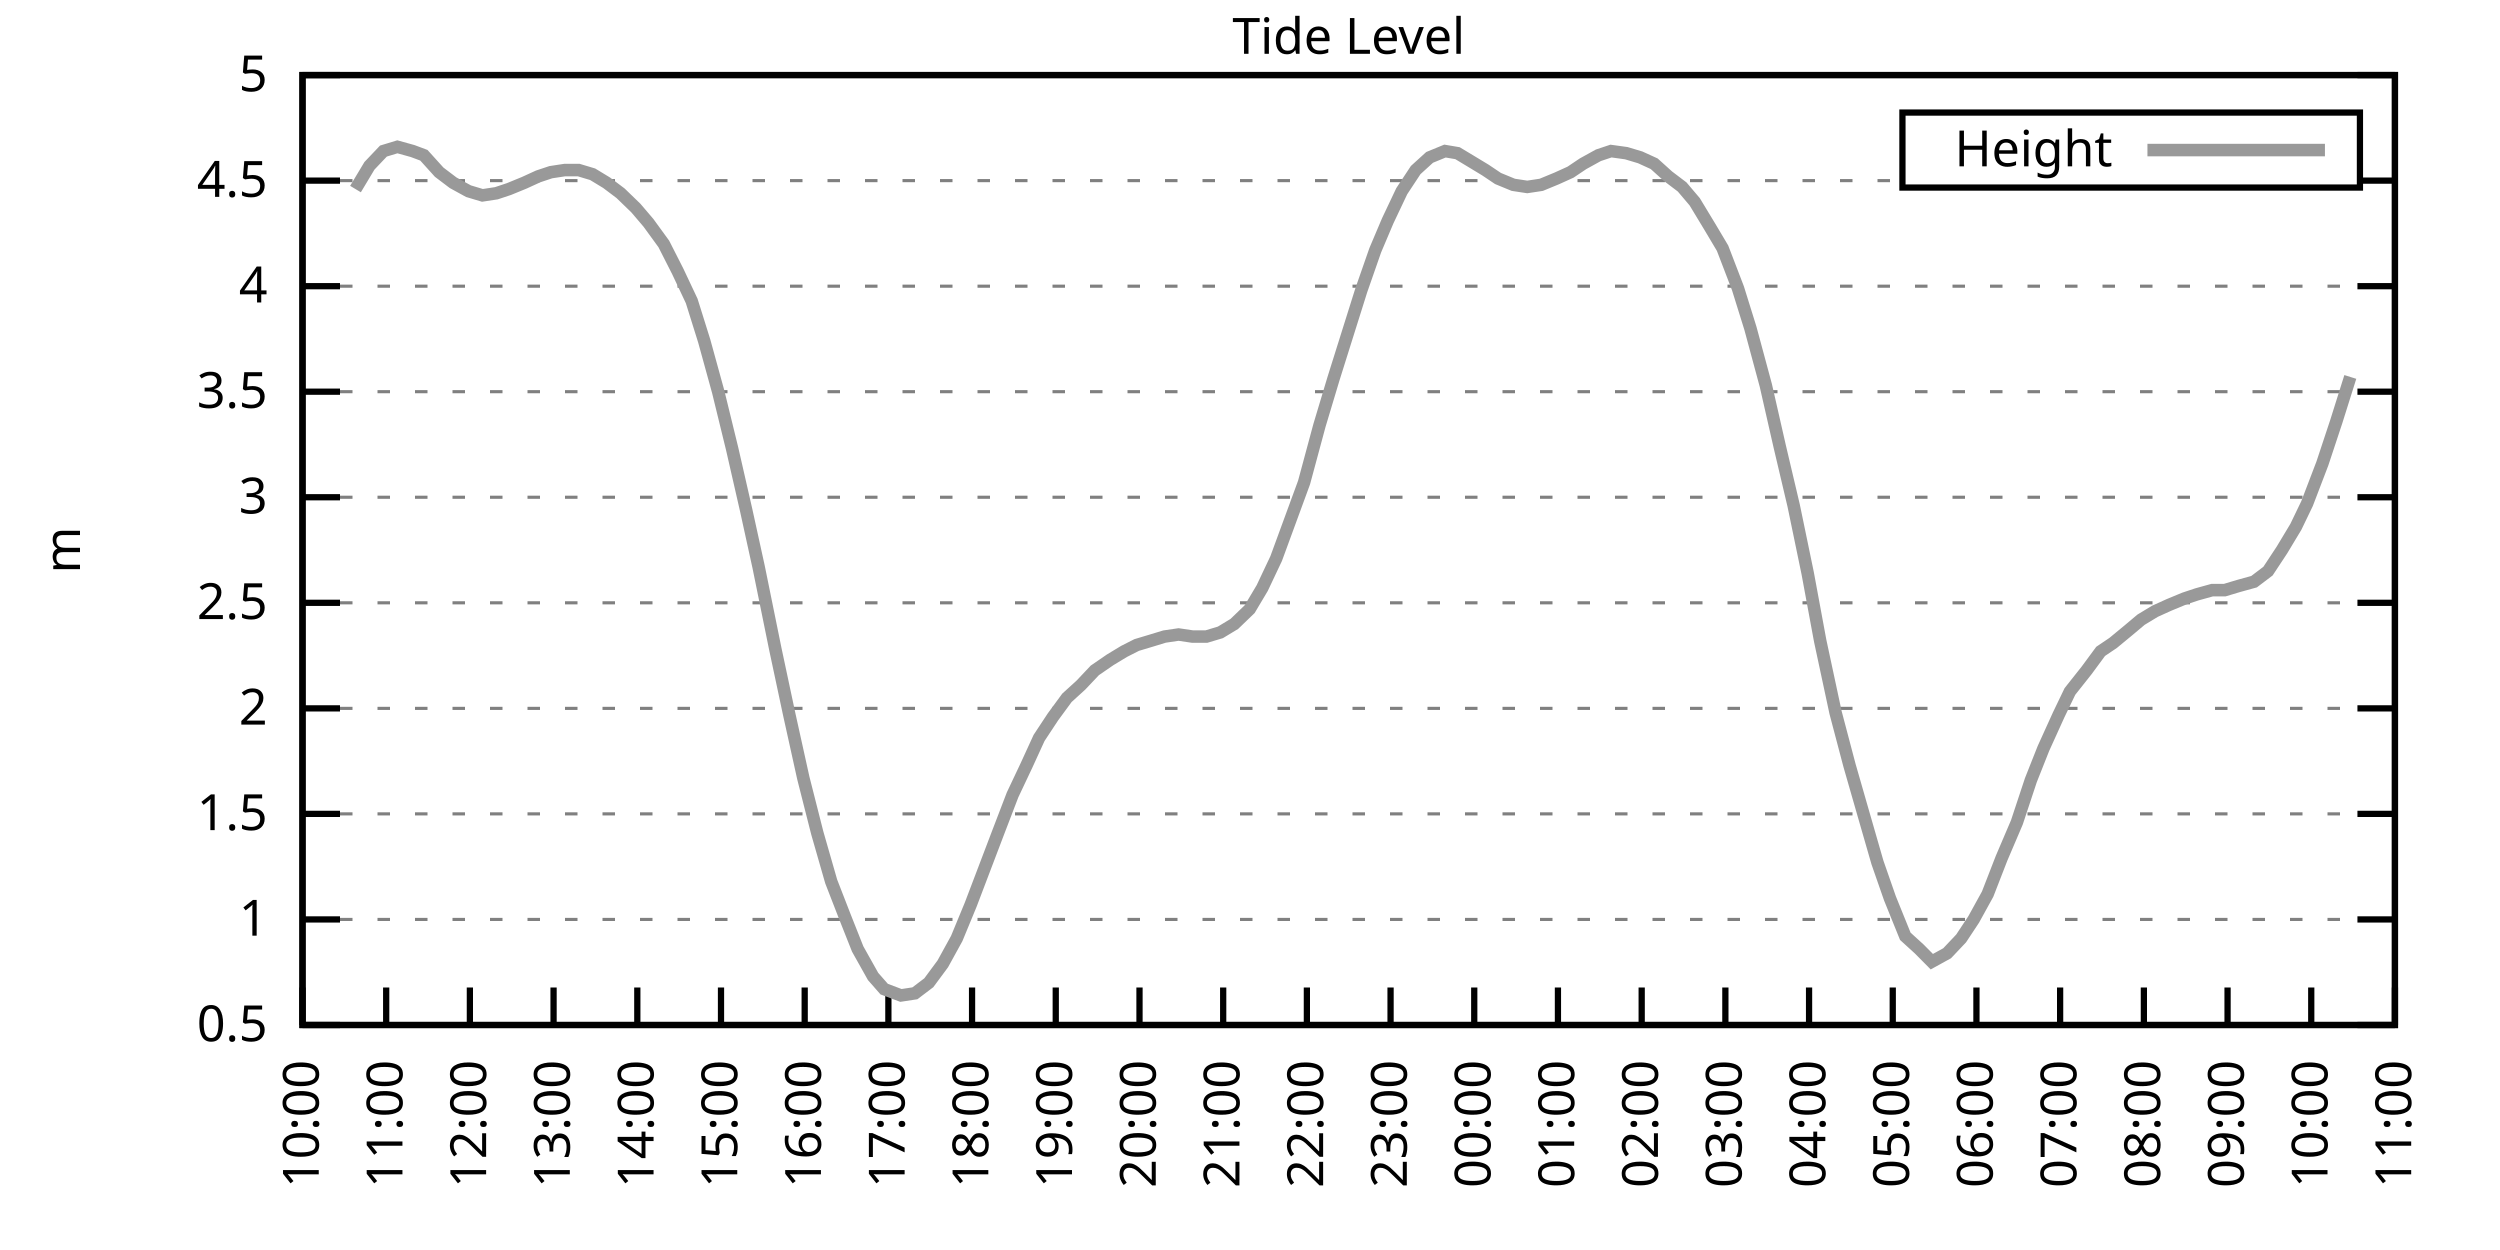
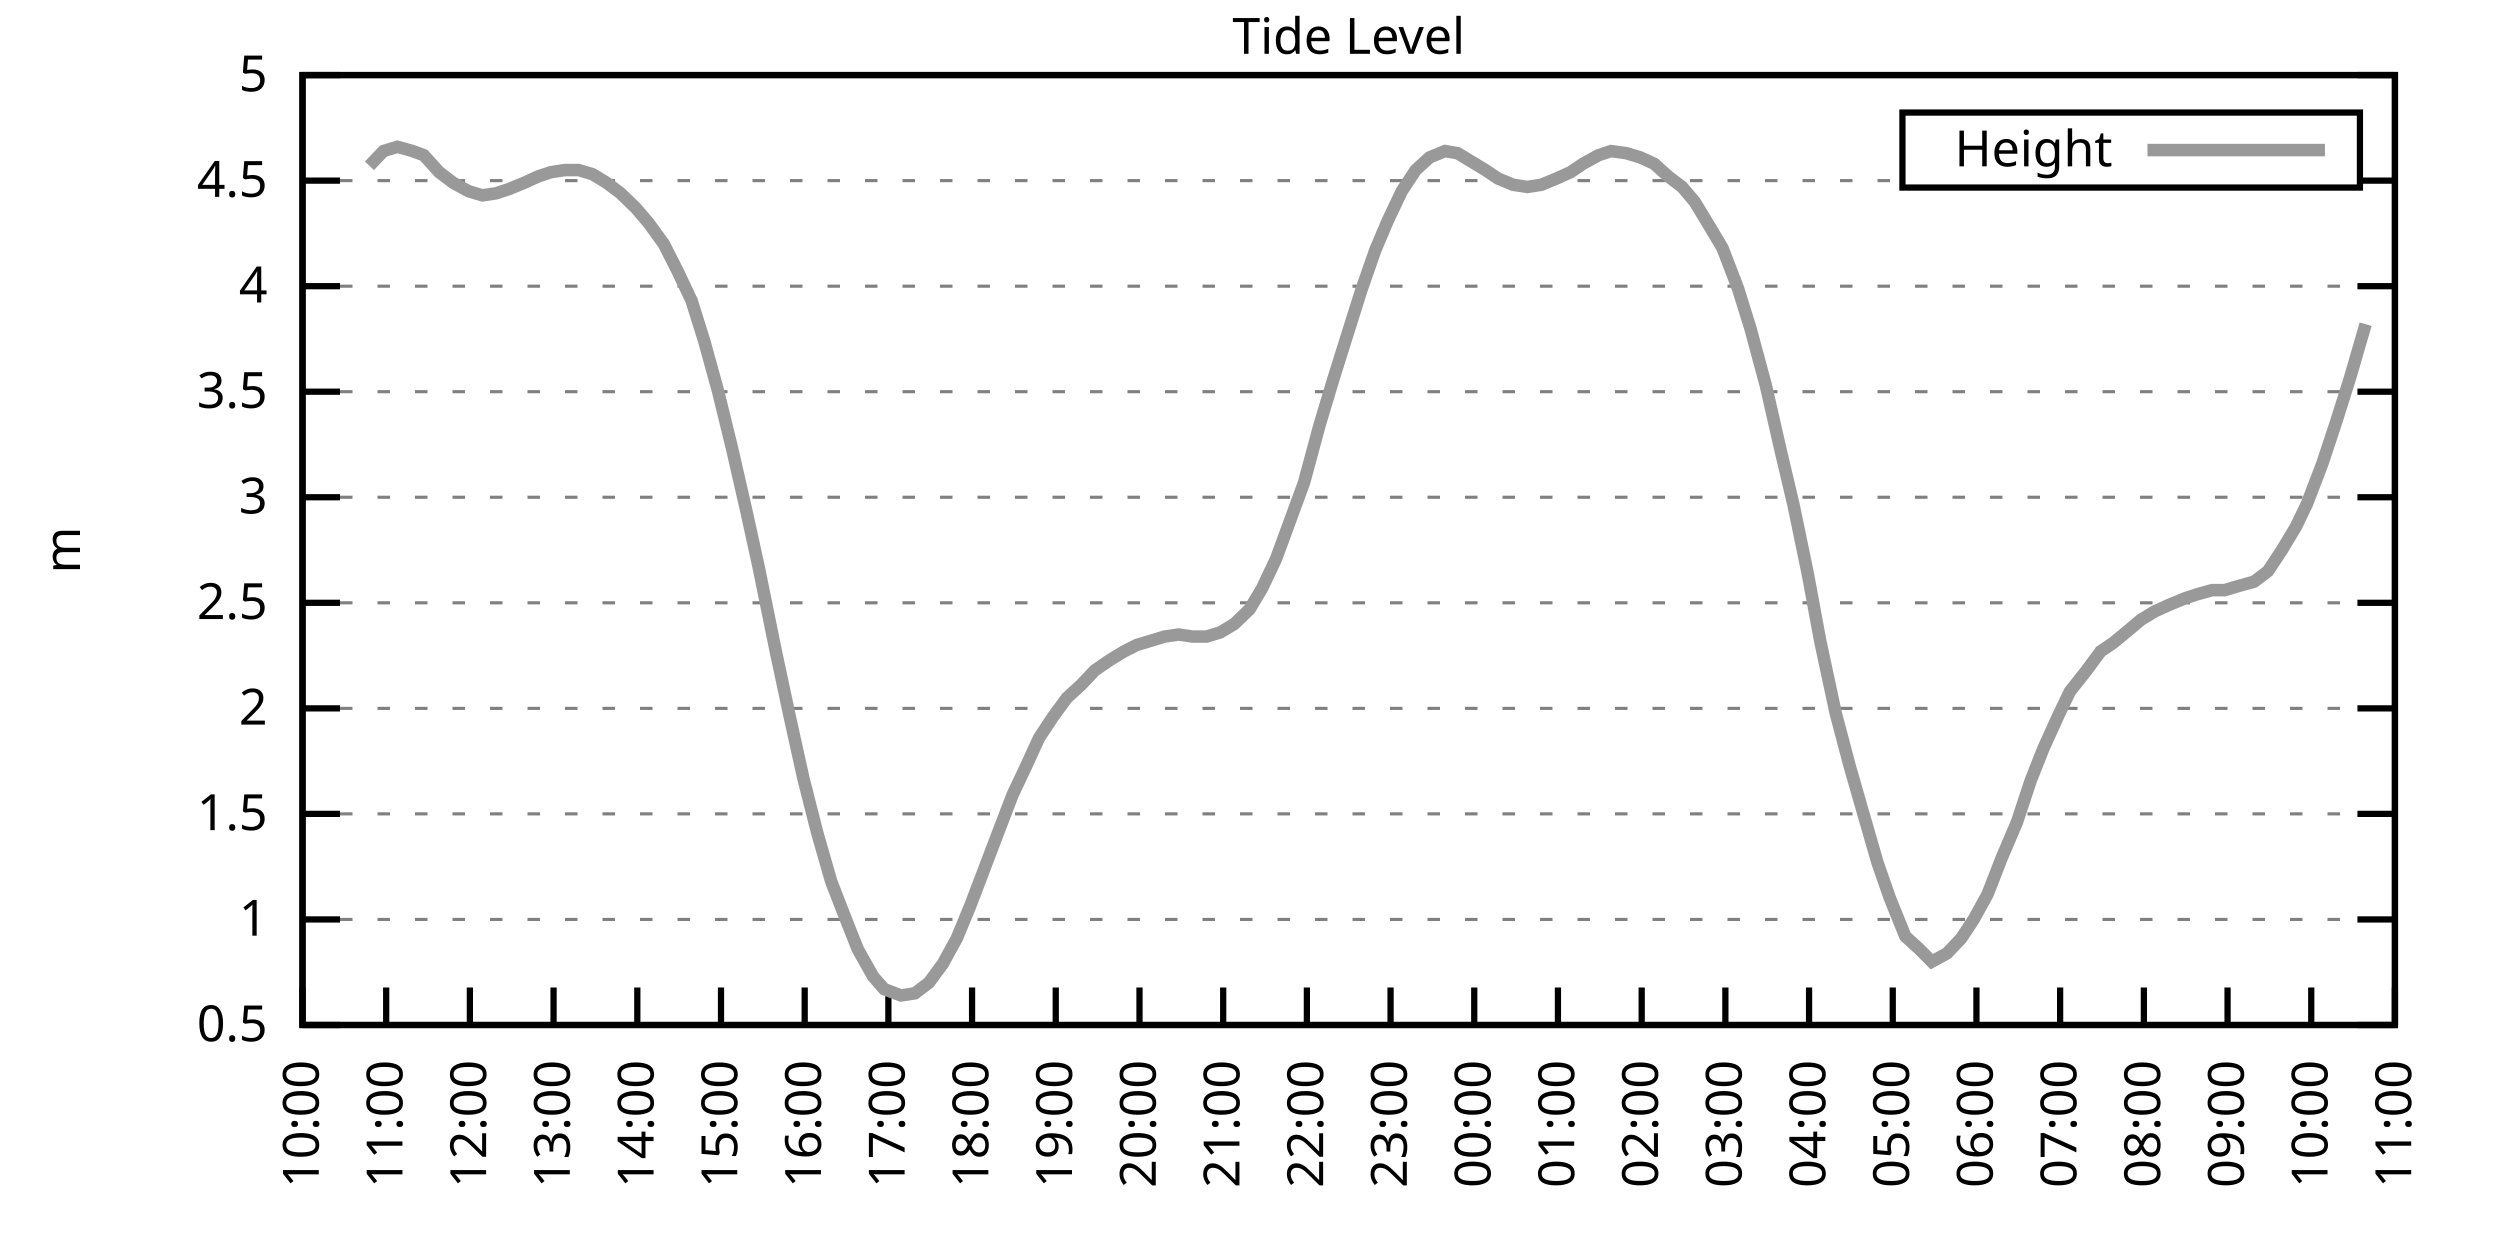
<svg xmlns="http://www.w3.org/2000/svg" xmlns:xlink="http://www.w3.org/1999/xlink" width="400" height="200" viewBox="0 0 400 200">
  <g id="gnuplot_canvas">
    <rect x="0" y="0" width="400" height="200" fill="none" />
    <defs>
      <circle id="gpDot" r="0.5" stroke-width="0.5" stroke="currentColor" />
      <path id="gpPt0" stroke-width="0.333" stroke="currentColor" d="M-1,0 h2 M0,-1 v2" />
      <path id="gpPt1" stroke-width="0.333" stroke="currentColor" d="M-1,-1 L1,1 M1,-1 L-1,1" />
      <path id="gpPt2" stroke-width="0.333" stroke="currentColor" d="M-1,0 L1,0 M0,-1 L0,1 M-1,-1 L1,1 M-1,1 L1,-1" />
      <rect id="gpPt3" stroke-width="0.333" stroke="currentColor" x="-1" y="-1" width="2" height="2" />
      <rect id="gpPt4" stroke-width="0.333" stroke="currentColor" fill="currentColor" x="-1" y="-1" width="2" height="2" />
      <circle id="gpPt5" stroke-width="0.333" stroke="currentColor" cx="0" cy="0" r="1" />
      <use xlink:href="#gpPt5" id="gpPt6" fill="currentColor" stroke="none" />
      <path id="gpPt7" stroke-width="0.333" stroke="currentColor" d="M0,-1.33 L-1.33,0.67 L1.33,0.67 z" />
      <use xlink:href="#gpPt7" id="gpPt8" fill="currentColor" stroke="none" />
      <use xlink:href="#gpPt7" id="gpPt9" stroke="currentColor" transform="rotate(180)" />
      <use xlink:href="#gpPt9" id="gpPt10" fill="currentColor" stroke="none" />
      <use xlink:href="#gpPt3" id="gpPt11" stroke="currentColor" transform="rotate(45)" />
      <use xlink:href="#gpPt11" id="gpPt12" fill="currentColor" stroke="none" />
      <path id="gpPt13" stroke-width="0.333" stroke="currentColor" d="M0,1.330 L1.265,0.411 L0.782,-1.067 L-0.782,-1.076 L-1.265,0.411 z" />
      <use xlink:href="#gpPt13" id="gpPt14" fill="currentColor" stroke="none" />
      <filter id="textbox" filterUnits="objectBoundingBox" x="0" y="0" height="1" width="1">
        <feFlood flood-color="white" flood-opacity="1" result="bgnd" />
        <feComposite in="SourceGraphic" in2="bgnd" operator="atop" />
      </filter>
      <filter id="greybox" filterUnits="objectBoundingBox" x="0" y="0" height="1" width="1">
        <feFlood flood-color="lightgrey" flood-opacity="1" result="grey" />
        <feComposite in="SourceGraphic" in2="grey" operator="atop" />
      </filter>
    </defs>
    <g fill="none" color="white" stroke="currentColor" stroke-width="1.00" stroke-linecap="butt" stroke-linejoin="miter">
</g>
    <g fill="none" color="black" stroke="currentColor" stroke-width="1.00" stroke-linecap="butt" stroke-linejoin="miter">
      <g stroke="none" shape-rendering="crispEdges">
        <polygon fill="rgb(255, 255, 255)" points="48.40,164.00 383.18,164.00 383.18,12.02 48.40,12.02 " />
      </g>
    </g>
    <g fill="none" color="black" stroke="currentColor" stroke-width="1.00" stroke-linecap="butt" stroke-linejoin="miter">
</g>
    <g fill="none" color="black" stroke="black" stroke-width="0.50" stroke-linecap="butt" stroke-linejoin="miter">
</g>
    <g fill="none" color="gray" stroke="currentColor" stroke-width="0.50" stroke-linecap="butt" stroke-linejoin="miter">
      <path stroke="gray" stroke-dasharray="2,4" class="gridline" d="M48.40,164.00 L383.19,164.00  " />
    </g>
    <g fill="none" color="gray" stroke="gray" stroke-width="1.00" stroke-linecap="butt" stroke-linejoin="miter">
</g>
    <g fill="none" color="black" stroke="currentColor" stroke-width="1.00" stroke-linecap="butt" stroke-linejoin="miter">
      <path stroke="black" d="M48.40,164.00 L54.40,164.00 M383.19,164.00 L377.19,164.00  " />
      <g transform="translate(42.80,166.60)" stroke="none" fill="black" font-family="Sans" font-size="8.00" text-anchor="end">
        <text>
          <tspan font-family="Sans"> 0.5</tspan>
        </text>
      </g>
    </g>
    <g fill="none" color="black" stroke="currentColor" stroke-width="1.00" stroke-linecap="butt" stroke-linejoin="miter">
</g>
    <g fill="none" color="black" stroke="black" stroke-width="0.50" stroke-linecap="butt" stroke-linejoin="miter">
</g>
    <g fill="none" color="gray" stroke="currentColor" stroke-width="0.50" stroke-linecap="butt" stroke-linejoin="miter">
      <path stroke="gray" stroke-dasharray="2,4" class="gridline" d="M48.40,147.11 L383.19,147.11  " />
    </g>
    <g fill="none" color="gray" stroke="gray" stroke-width="1.00" stroke-linecap="butt" stroke-linejoin="miter">
</g>
    <g fill="none" color="black" stroke="currentColor" stroke-width="1.00" stroke-linecap="butt" stroke-linejoin="miter">
      <path stroke="black" d="M48.40,147.11 L54.40,147.11 M383.19,147.11 L377.19,147.11  " />
      <g transform="translate(42.80,149.71)" stroke="none" fill="black" font-family="Sans" font-size="8.00" text-anchor="end">
        <text>
          <tspan font-family="Sans"> 1</tspan>
        </text>
      </g>
    </g>
    <g fill="none" color="black" stroke="currentColor" stroke-width="1.00" stroke-linecap="butt" stroke-linejoin="miter">
</g>
    <g fill="none" color="black" stroke="black" stroke-width="0.50" stroke-linecap="butt" stroke-linejoin="miter">
</g>
    <g fill="none" color="gray" stroke="currentColor" stroke-width="0.50" stroke-linecap="butt" stroke-linejoin="miter">
      <path stroke="gray" stroke-dasharray="2,4" class="gridline" d="M48.40,130.22 L383.19,130.22  " />
    </g>
    <g fill="none" color="gray" stroke="gray" stroke-width="1.00" stroke-linecap="butt" stroke-linejoin="miter">
</g>
    <g fill="none" color="black" stroke="currentColor" stroke-width="1.00" stroke-linecap="butt" stroke-linejoin="miter">
      <path stroke="black" d="M48.40,130.22 L54.40,130.22 M383.19,130.22 L377.19,130.22  " />
      <g transform="translate(42.80,132.82)" stroke="none" fill="black" font-family="Sans" font-size="8.00" text-anchor="end">
        <text>
          <tspan font-family="Sans"> 1.5</tspan>
        </text>
      </g>
    </g>
    <g fill="none" color="black" stroke="currentColor" stroke-width="1.00" stroke-linecap="butt" stroke-linejoin="miter">
</g>
    <g fill="none" color="black" stroke="black" stroke-width="0.50" stroke-linecap="butt" stroke-linejoin="miter">
</g>
    <g fill="none" color="gray" stroke="currentColor" stroke-width="0.50" stroke-linecap="butt" stroke-linejoin="miter">
      <path stroke="gray" stroke-dasharray="2,4" class="gridline" d="M48.40,113.34 L383.19,113.34  " />
    </g>
    <g fill="none" color="gray" stroke="gray" stroke-width="1.00" stroke-linecap="butt" stroke-linejoin="miter">
</g>
    <g fill="none" color="black" stroke="currentColor" stroke-width="1.00" stroke-linecap="butt" stroke-linejoin="miter">
      <path stroke="black" d="M48.40,113.34 L54.40,113.34 M383.19,113.34 L377.19,113.34  " />
      <g transform="translate(42.80,115.94)" stroke="none" fill="black" font-family="Sans" font-size="8.00" text-anchor="end">
        <text>
          <tspan font-family="Sans"> 2</tspan>
        </text>
      </g>
    </g>
    <g fill="none" color="black" stroke="currentColor" stroke-width="1.00" stroke-linecap="butt" stroke-linejoin="miter">
</g>
    <g fill="none" color="black" stroke="black" stroke-width="0.50" stroke-linecap="butt" stroke-linejoin="miter">
</g>
    <g fill="none" color="gray" stroke="currentColor" stroke-width="0.50" stroke-linecap="butt" stroke-linejoin="miter">
      <path stroke="gray" stroke-dasharray="2,4" class="gridline" d="M48.40,96.45 L383.19,96.45  " />
    </g>
    <g fill="none" color="gray" stroke="gray" stroke-width="1.00" stroke-linecap="butt" stroke-linejoin="miter">
</g>
    <g fill="none" color="black" stroke="currentColor" stroke-width="1.00" stroke-linecap="butt" stroke-linejoin="miter">
      <path stroke="black" d="M48.40,96.45 L54.40,96.45 M383.19,96.45 L377.19,96.45  " />
      <g transform="translate(42.80,99.05)" stroke="none" fill="black" font-family="Sans" font-size="8.00" text-anchor="end">
        <text>
          <tspan font-family="Sans"> 2.5</tspan>
        </text>
      </g>
    </g>
    <g fill="none" color="black" stroke="currentColor" stroke-width="1.00" stroke-linecap="butt" stroke-linejoin="miter">
</g>
    <g fill="none" color="black" stroke="black" stroke-width="0.50" stroke-linecap="butt" stroke-linejoin="miter">
</g>
    <g fill="none" color="gray" stroke="currentColor" stroke-width="0.50" stroke-linecap="butt" stroke-linejoin="miter">
      <path stroke="gray" stroke-dasharray="2,4" class="gridline" d="M48.40,79.56 L383.19,79.56  " />
    </g>
    <g fill="none" color="gray" stroke="gray" stroke-width="1.00" stroke-linecap="butt" stroke-linejoin="miter">
</g>
    <g fill="none" color="black" stroke="currentColor" stroke-width="1.00" stroke-linecap="butt" stroke-linejoin="miter">
      <path stroke="black" d="M48.40,79.56 L54.40,79.56 M383.19,79.56 L377.19,79.56  " />
      <g transform="translate(42.80,82.16)" stroke="none" fill="black" font-family="Sans" font-size="8.00" text-anchor="end">
        <text>
          <tspan font-family="Sans"> 3</tspan>
        </text>
      </g>
    </g>
    <g fill="none" color="black" stroke="currentColor" stroke-width="1.00" stroke-linecap="butt" stroke-linejoin="miter">
</g>
    <g fill="none" color="black" stroke="black" stroke-width="0.50" stroke-linecap="butt" stroke-linejoin="miter">
</g>
    <g fill="none" color="gray" stroke="currentColor" stroke-width="0.50" stroke-linecap="butt" stroke-linejoin="miter">
      <path stroke="gray" stroke-dasharray="2,4" class="gridline" d="M48.40,62.67 L383.19,62.67  " />
    </g>
    <g fill="none" color="gray" stroke="gray" stroke-width="1.00" stroke-linecap="butt" stroke-linejoin="miter">
</g>
    <g fill="none" color="black" stroke="currentColor" stroke-width="1.00" stroke-linecap="butt" stroke-linejoin="miter">
      <path stroke="black" d="M48.40,62.67 L54.40,62.67 M383.19,62.67 L377.19,62.67  " />
      <g transform="translate(42.80,65.27)" stroke="none" fill="black" font-family="Sans" font-size="8.00" text-anchor="end">
        <text>
          <tspan font-family="Sans"> 3.5</tspan>
        </text>
      </g>
    </g>
    <g fill="none" color="black" stroke="currentColor" stroke-width="1.00" stroke-linecap="butt" stroke-linejoin="miter">
</g>
    <g fill="none" color="black" stroke="black" stroke-width="0.50" stroke-linecap="butt" stroke-linejoin="miter">
</g>
    <g fill="none" color="gray" stroke="currentColor" stroke-width="0.50" stroke-linecap="butt" stroke-linejoin="miter">
      <path stroke="gray" stroke-dasharray="2,4" class="gridline" d="M48.40,45.79 L383.19,45.79  " />
    </g>
    <g fill="none" color="gray" stroke="gray" stroke-width="1.00" stroke-linecap="butt" stroke-linejoin="miter">
</g>
    <g fill="none" color="black" stroke="currentColor" stroke-width="1.00" stroke-linecap="butt" stroke-linejoin="miter">
      <path stroke="black" d="M48.40,45.79 L54.40,45.79 M383.19,45.79 L377.19,45.79  " />
      <g transform="translate(42.80,48.39)" stroke="none" fill="black" font-family="Sans" font-size="8.00" text-anchor="end">
        <text>
          <tspan font-family="Sans"> 4</tspan>
        </text>
      </g>
    </g>
    <g fill="none" color="black" stroke="currentColor" stroke-width="1.00" stroke-linecap="butt" stroke-linejoin="miter">
</g>
    <g fill="none" color="black" stroke="black" stroke-width="0.50" stroke-linecap="butt" stroke-linejoin="miter">
</g>
    <g fill="none" color="gray" stroke="currentColor" stroke-width="0.50" stroke-linecap="butt" stroke-linejoin="miter">
      <path stroke="gray" stroke-dasharray="2,4" class="gridline" d="M48.40,28.90 L304.39,28.90 M377.59,28.90 L383.19,28.90  " />
    </g>
    <g fill="none" color="gray" stroke="gray" stroke-width="1.00" stroke-linecap="butt" stroke-linejoin="miter">
</g>
    <g fill="none" color="black" stroke="currentColor" stroke-width="1.00" stroke-linecap="butt" stroke-linejoin="miter">
      <path stroke="black" d="M48.40,28.90 L54.40,28.90 M383.19,28.90 L377.19,28.90  " />
      <g transform="translate(42.80,31.50)" stroke="none" fill="black" font-family="Sans" font-size="8.00" text-anchor="end">
        <text>
          <tspan font-family="Sans"> 4.5</tspan>
        </text>
      </g>
    </g>
    <g fill="none" color="black" stroke="currentColor" stroke-width="1.00" stroke-linecap="butt" stroke-linejoin="miter">
</g>
    <g fill="none" color="black" stroke="black" stroke-width="0.50" stroke-linecap="butt" stroke-linejoin="miter">
</g>
    <g fill="none" color="gray" stroke="currentColor" stroke-width="0.50" stroke-linecap="butt" stroke-linejoin="miter">
      <path stroke="gray" stroke-dasharray="2,4" class="gridline" d="M48.40,12.01 L383.19,12.01  " />
    </g>
    <g fill="none" color="gray" stroke="gray" stroke-width="1.00" stroke-linecap="butt" stroke-linejoin="miter">
</g>
    <g fill="none" color="black" stroke="currentColor" stroke-width="1.00" stroke-linecap="butt" stroke-linejoin="miter">
      <path stroke="black" d="M48.40,12.01 L54.40,12.01 M383.19,12.01 L377.19,12.01  " />
      <g transform="translate(42.80,14.61)" stroke="none" fill="black" font-family="Sans" font-size="8.00" text-anchor="end">
        <text>
          <tspan font-family="Sans"> 5</tspan>
        </text>
      </g>
    </g>
    <g fill="none" color="black" stroke="currentColor" stroke-width="1.00" stroke-linecap="butt" stroke-linejoin="miter">
      <path stroke="black" d="M48.40,164.00 L48.40,158.00  " />
      <g transform="translate(51.00,169.60) rotate(270.00)" stroke="none" fill="black" font-family="Sans" font-size="8.00" text-anchor="end">
        <text>
          <tspan font-family="Sans">10:00</tspan>
        </text>
      </g>
    </g>
    <g fill="none" color="black" stroke="currentColor" stroke-width="1.00" stroke-linecap="butt" stroke-linejoin="miter">
      <path stroke="black" d="M61.79,164.00 L61.79,158.00  " />
      <g transform="translate(64.39,169.60) rotate(270.00)" stroke="none" fill="black" font-family="Sans" font-size="8.00" text-anchor="end">
        <text>
          <tspan font-family="Sans">11:00</tspan>
        </text>
      </g>
    </g>
    <g fill="none" color="black" stroke="currentColor" stroke-width="1.00" stroke-linecap="butt" stroke-linejoin="miter">
      <path stroke="black" d="M75.18,164.00 L75.18,158.00  " />
      <g transform="translate(77.78,169.60) rotate(270.00)" stroke="none" fill="black" font-family="Sans" font-size="8.00" text-anchor="end">
        <text>
          <tspan font-family="Sans">12:00</tspan>
        </text>
      </g>
    </g>
    <g fill="none" color="black" stroke="currentColor" stroke-width="1.00" stroke-linecap="butt" stroke-linejoin="miter">
      <path stroke="black" d="M88.57,164.00 L88.57,158.00  " />
      <g transform="translate(91.17,169.60) rotate(270.00)" stroke="none" fill="black" font-family="Sans" font-size="8.00" text-anchor="end">
        <text>
          <tspan font-family="Sans">13:00</tspan>
        </text>
      </g>
    </g>
    <g fill="none" color="black" stroke="currentColor" stroke-width="1.00" stroke-linecap="butt" stroke-linejoin="miter">
      <path stroke="black" d="M101.97,164.00 L101.97,158.00  " />
      <g transform="translate(104.57,169.60) rotate(270.00)" stroke="none" fill="black" font-family="Sans" font-size="8.00" text-anchor="end">
        <text>
          <tspan font-family="Sans">14:00</tspan>
        </text>
      </g>
    </g>
    <g fill="none" color="black" stroke="currentColor" stroke-width="1.00" stroke-linecap="butt" stroke-linejoin="miter">
      <path stroke="black" d="M115.36,164.00 L115.36,158.00  " />
      <g transform="translate(117.96,169.60) rotate(270.00)" stroke="none" fill="black" font-family="Sans" font-size="8.00" text-anchor="end">
        <text>
          <tspan font-family="Sans">15:00</tspan>
        </text>
      </g>
    </g>
    <g fill="none" color="black" stroke="currentColor" stroke-width="1.00" stroke-linecap="butt" stroke-linejoin="miter">
      <path stroke="black" d="M128.75,164.00 L128.75,158.00  " />
      <g transform="translate(131.35,169.60) rotate(270.00)" stroke="none" fill="black" font-family="Sans" font-size="8.00" text-anchor="end">
        <text>
          <tspan font-family="Sans">16:00</tspan>
        </text>
      </g>
    </g>
    <g fill="none" color="black" stroke="currentColor" stroke-width="1.00" stroke-linecap="butt" stroke-linejoin="miter">
      <path stroke="black" d="M142.14,164.00 L142.14,158.00  " />
      <g transform="translate(144.74,169.60) rotate(270.00)" stroke="none" fill="black" font-family="Sans" font-size="8.00" text-anchor="end">
        <text>
          <tspan font-family="Sans">17:00</tspan>
        </text>
      </g>
    </g>
    <g fill="none" color="black" stroke="currentColor" stroke-width="1.00" stroke-linecap="butt" stroke-linejoin="miter">
      <path stroke="black" d="M155.53,164.00 L155.53,158.00  " />
      <g transform="translate(158.13,169.60) rotate(270.00)" stroke="none" fill="black" font-family="Sans" font-size="8.00" text-anchor="end">
        <text>
          <tspan font-family="Sans">18:00</tspan>
        </text>
      </g>
    </g>
    <g fill="none" color="black" stroke="currentColor" stroke-width="1.00" stroke-linecap="butt" stroke-linejoin="miter">
      <path stroke="black" d="M168.92,164.00 L168.92,158.00  " />
      <g transform="translate(171.52,169.60) rotate(270.00)" stroke="none" fill="black" font-family="Sans" font-size="8.00" text-anchor="end">
        <text>
          <tspan font-family="Sans">19:00</tspan>
        </text>
      </g>
    </g>
    <g fill="none" color="black" stroke="currentColor" stroke-width="1.00" stroke-linecap="butt" stroke-linejoin="miter">
      <path stroke="black" d="M182.32,164.00 L182.32,158.00  " />
      <g transform="translate(184.92,169.60) rotate(270.00)" stroke="none" fill="black" font-family="Sans" font-size="8.00" text-anchor="end">
        <text>
          <tspan font-family="Sans">20:00</tspan>
        </text>
      </g>
    </g>
    <g fill="none" color="black" stroke="currentColor" stroke-width="1.00" stroke-linecap="butt" stroke-linejoin="miter">
      <path stroke="black" d="M195.71,164.00 L195.71,158.00  " />
      <g transform="translate(198.31,169.60) rotate(270.00)" stroke="none" fill="black" font-family="Sans" font-size="8.00" text-anchor="end">
        <text>
          <tspan font-family="Sans">21:00</tspan>
        </text>
      </g>
    </g>
    <g fill="none" color="black" stroke="currentColor" stroke-width="1.00" stroke-linecap="butt" stroke-linejoin="miter">
      <path stroke="black" d="M209.10,164.00 L209.10,158.00  " />
      <g transform="translate(211.70,169.60) rotate(270.00)" stroke="none" fill="black" font-family="Sans" font-size="8.00" text-anchor="end">
        <text>
          <tspan font-family="Sans">22:00</tspan>
        </text>
      </g>
    </g>
    <g fill="none" color="black" stroke="currentColor" stroke-width="1.00" stroke-linecap="butt" stroke-linejoin="miter">
      <path stroke="black" d="M222.49,164.00 L222.49,158.00  " />
      <g transform="translate(225.09,169.60) rotate(270.00)" stroke="none" fill="black" font-family="Sans" font-size="8.00" text-anchor="end">
        <text>
          <tspan font-family="Sans">23:00</tspan>
        </text>
      </g>
    </g>
    <g fill="none" color="black" stroke="currentColor" stroke-width="1.00" stroke-linecap="butt" stroke-linejoin="miter">
      <path stroke="black" d="M235.88,164.00 L235.88,158.00  " />
      <g transform="translate(238.48,169.60) rotate(270.00)" stroke="none" fill="black" font-family="Sans" font-size="8.00" text-anchor="end">
        <text>
          <tspan font-family="Sans">00:00</tspan>
        </text>
      </g>
    </g>
    <g fill="none" color="black" stroke="currentColor" stroke-width="1.00" stroke-linecap="butt" stroke-linejoin="miter">
      <path stroke="black" d="M249.27,164.00 L249.27,158.00  " />
      <g transform="translate(251.87,169.60) rotate(270.00)" stroke="none" fill="black" font-family="Sans" font-size="8.00" text-anchor="end">
        <text>
          <tspan font-family="Sans">01:00</tspan>
        </text>
      </g>
    </g>
    <g fill="none" color="black" stroke="currentColor" stroke-width="1.00" stroke-linecap="butt" stroke-linejoin="miter">
      <path stroke="black" d="M262.67,164.00 L262.67,158.00  " />
      <g transform="translate(265.27,169.60) rotate(270.00)" stroke="none" fill="black" font-family="Sans" font-size="8.00" text-anchor="end">
        <text>
          <tspan font-family="Sans">02:00</tspan>
        </text>
      </g>
    </g>
    <g fill="none" color="black" stroke="currentColor" stroke-width="1.00" stroke-linecap="butt" stroke-linejoin="miter">
      <path stroke="black" d="M276.06,164.00 L276.06,158.00  " />
      <g transform="translate(278.66,169.60) rotate(270.00)" stroke="none" fill="black" font-family="Sans" font-size="8.00" text-anchor="end">
        <text>
          <tspan font-family="Sans">03:00</tspan>
        </text>
      </g>
    </g>
    <g fill="none" color="black" stroke="currentColor" stroke-width="1.00" stroke-linecap="butt" stroke-linejoin="miter">
      <path stroke="black" d="M289.45,164.00 L289.45,158.00  " />
      <g transform="translate(292.05,169.60) rotate(270.00)" stroke="none" fill="black" font-family="Sans" font-size="8.00" text-anchor="end">
        <text>
          <tspan font-family="Sans">04:00</tspan>
        </text>
      </g>
    </g>
    <g fill="none" color="black" stroke="currentColor" stroke-width="1.00" stroke-linecap="butt" stroke-linejoin="miter">
      <path stroke="black" d="M302.84,164.00 L302.84,158.00  " />
      <g transform="translate(305.44,169.60) rotate(270.00)" stroke="none" fill="black" font-family="Sans" font-size="8.00" text-anchor="end">
        <text>
          <tspan font-family="Sans">05:00</tspan>
        </text>
      </g>
    </g>
    <g fill="none" color="black" stroke="currentColor" stroke-width="1.00" stroke-linecap="butt" stroke-linejoin="miter">
      <path stroke="black" d="M316.23,164.00 L316.23,158.00  " />
      <g transform="translate(318.83,169.60) rotate(270.00)" stroke="none" fill="black" font-family="Sans" font-size="8.00" text-anchor="end">
        <text>
          <tspan font-family="Sans">06:00</tspan>
        </text>
      </g>
    </g>
    <g fill="none" color="black" stroke="currentColor" stroke-width="1.00" stroke-linecap="butt" stroke-linejoin="miter">
      <path stroke="black" d="M329.62,164.00 L329.62,158.00  " />
      <g transform="translate(332.22,169.60) rotate(270.00)" stroke="none" fill="black" font-family="Sans" font-size="8.00" text-anchor="end">
        <text>
          <tspan font-family="Sans">07:00</tspan>
        </text>
      </g>
    </g>
    <g fill="none" color="black" stroke="currentColor" stroke-width="1.00" stroke-linecap="butt" stroke-linejoin="miter">
      <path stroke="black" d="M343.02,164.00 L343.02,158.00  " />
      <g transform="translate(345.62,169.60) rotate(270.00)" stroke="none" fill="black" font-family="Sans" font-size="8.00" text-anchor="end">
        <text>
          <tspan font-family="Sans">08:00</tspan>
        </text>
      </g>
    </g>
    <g fill="none" color="black" stroke="currentColor" stroke-width="1.00" stroke-linecap="butt" stroke-linejoin="miter">
      <path stroke="black" d="M356.41,164.00 L356.41,158.00  " />
      <g transform="translate(359.01,169.60) rotate(270.00)" stroke="none" fill="black" font-family="Sans" font-size="8.00" text-anchor="end">
        <text>
          <tspan font-family="Sans">09:00</tspan>
        </text>
      </g>
    </g>
    <g fill="none" color="black" stroke="currentColor" stroke-width="1.00" stroke-linecap="butt" stroke-linejoin="miter">
      <path stroke="black" d="M369.80,164.00 L369.80,158.00  " />
      <g transform="translate(372.40,169.60) rotate(270.00)" stroke="none" fill="black" font-family="Sans" font-size="8.00" text-anchor="end">
        <text>
          <tspan font-family="Sans">10:00</tspan>
        </text>
      </g>
    </g>
    <g fill="none" color="black" stroke="currentColor" stroke-width="1.00" stroke-linecap="butt" stroke-linejoin="miter">
      <path stroke="black" d="M383.19,164.00 L383.19,158.00  " />
      <g transform="translate(385.79,169.60) rotate(270.00)" stroke="none" fill="black" font-family="Sans" font-size="8.00" text-anchor="end">
        <text>
          <tspan font-family="Sans">11:00</tspan>
        </text>
      </g>
    </g>
    <g fill="none" color="black" stroke="currentColor" stroke-width="1.00" stroke-linecap="butt" stroke-linejoin="miter">
</g>
    <g fill="none" color="black" stroke="currentColor" stroke-width="1.00" stroke-linecap="butt" stroke-linejoin="miter">
      <path stroke="black" d="M48.40,12.01 L48.40,164.00 L383.19,164.00 L383.19,12.01 L48.40,12.01 Z  " />
    </g>
    <g fill="none" color="black" stroke="currentColor" stroke-width="1.00" stroke-linecap="butt" stroke-linejoin="miter">
</g>
    <g fill="none" color="black" stroke="currentColor" stroke-width="1.00" stroke-linecap="butt" stroke-linejoin="miter">
      <path stroke="black" d="M304.39,30.01 L304.39,18.01 L377.59,18.01 L377.59,30.01 L304.39,30.01 Z  " />
    </g>
    <g id="Tide_level_plot_1">
      <g fill="none" color="white" stroke="black" stroke-width="2.00" stroke-linecap="butt" stroke-linejoin="miter">
</g>
      <g fill="none" color="black" stroke="currentColor" stroke-width="2.00" stroke-linecap="butt" stroke-linejoin="miter">
        <g transform="translate(337.99,26.61)" stroke="none" fill="black" font-family="Sans" font-size="8.00" text-anchor="end">
          <text>
            <tspan font-family="Sans">Height</tspan>
          </text>
        </g>
      </g>
      <g fill="none" color="black" stroke="currentColor" stroke-width="2.00" stroke-linecap="butt" stroke-linejoin="miter">
-         <path stroke="rgb(153, 153, 153)" d="M343.59,24.01 L371.99,24.01 M56.88,30.25 L59.11,26.53 L61.35,24.17 L63.58,23.49 L66.03,24.17 L67.82,24.84   L70.27,27.55 L72.50,29.24 L74.96,30.59 L77.19,31.26 L79.42,30.92 L81.43,30.25 L83.89,29.24 L86.12,28.22   L88.13,27.55 L90.36,27.21 L92.59,27.21 L94.82,27.88 L97.06,29.24 L99.29,30.92 L101.74,33.29 L103.75,35.65   L106.21,39.03 L108.44,43.42 L110.67,48.15 L112.68,54.57 L114.91,62.67 L117.14,71.79 L119.38,81.59 L121.38,90.71   L124.06,103.88 L126.29,114.35 L128.53,124.48 L130.76,133.26 L132.99,141.03 L135.22,146.77 L137.23,151.84 L139.69,156.23   L141.47,158.26 L144.15,159.27 L146.38,158.93 L148.61,157.24 L150.85,154.21 L153.08,150.15 L155.31,144.75 L159.55,133.60   L162.01,127.18 L164.24,122.46 L166.25,118.07 L168.48,114.69 L170.71,111.65 L172.94,109.62 L175.17,107.26 L177.63,105.57   L179.86,104.22 L181.87,103.20 L184.10,102.53 L186.33,101.85 L188.57,101.52 L190.80,101.85 L193.03,101.85 L195.26,101.18   L197.49,99.83 L199.95,97.46 L201.96,94.08 L204.19,89.36 L206.42,83.28 L208.65,77.20 L211.11,68.08 L213.34,60.65   L215.57,53.55 L217.80,46.46 L220.04,40.04 L222.04,35.32 L224.28,30.59 L226.51,27.21 L228.74,25.18 L231.20,24.17   L233.20,24.51 L235.44,25.86 L237.67,27.21 L239.68,28.56 L242.13,29.57 L244.36,29.91 L246.60,29.57 L249.05,28.56   L251.28,27.55 L253.29,26.20 L255.75,24.84 L257.76,24.17 L260.21,24.51 L262.44,25.18 L264.67,26.20 L266.91,28.22   L269.14,29.91 L271.15,32.28 L273.60,36.33 L275.61,39.71 L278.07,46.12 L280.07,52.54 L282.53,61.66 L284.76,71.45   L286.99,80.91 L289.23,91.72 L291.23,102.53 L293.69,114.01 L295.92,122.46 L298.15,130.22 L300.39,137.99 L302.39,143.73   L304.85,149.81 L307.08,151.84 L309.09,153.87 L311.54,152.52 L313.78,150.15 L315.79,147.11 L318.02,143.06 L320.25,137.32   L322.70,131.58 L324.94,124.82 L326.95,119.75 L329.40,114.35 L331.19,110.63 L333.86,107.26 L336.10,104.22 L338.10,102.87   L340.56,100.84 L342.57,99.15 L344.80,97.80 L347.03,96.79 L349.49,95.77 L351.50,95.10 L353.95,94.42 L355.96,94.42   L358.19,93.75 L360.65,93.07 L362.88,91.38 L365.11,88.00 L367.34,84.29 L369.13,80.57 L371.58,74.16 L373.82,67.40   L376.05,60.31  " />
+         <path stroke="rgb(153, 153, 153)" d="M343.59,24.01 L371.99,24.01 M59.11,26.53 L61.35,24.17 L63.58,23.49 L66.03,24.17 L67.82,24.84 L70.27,27.55   L72.50,29.24 L74.96,30.59 L77.19,31.26 L79.42,30.92 L81.43,30.25 L83.89,29.24 L86.12,28.22 L88.13,27.55   L90.36,27.21 L92.59,27.21 L94.82,27.88 L97.06,29.24 L99.29,30.92 L101.74,33.29 L103.75,35.65 L106.21,39.03   L108.44,43.42 L110.67,48.15 L112.68,54.57 L114.91,62.67 L117.14,71.79 L119.38,81.59 L121.38,90.71 L124.06,103.88   L126.29,114.35 L128.53,124.48 L130.76,133.26 L132.99,141.03 L135.22,146.77 L137.23,151.84 L139.69,156.23 L141.47,158.26   L144.15,159.27 L146.38,158.93 L148.61,157.24 L150.85,154.21 L153.08,150.15 L155.31,144.75 L159.55,133.60 L162.01,127.18   L164.24,122.46 L166.25,118.07 L168.48,114.69 L170.71,111.65 L172.94,109.62 L175.17,107.26 L177.63,105.57 L179.86,104.22   L181.87,103.20 L184.10,102.53 L186.33,101.85 L188.57,101.52 L190.80,101.85 L193.03,101.85 L195.26,101.18 L197.49,99.83   L199.95,97.46 L201.96,94.08 L204.19,89.36 L206.42,83.28 L208.65,77.20 L211.11,68.08 L213.34,60.65 L215.57,53.55   L217.80,46.46 L220.04,40.04 L222.04,35.32 L224.28,30.59 L226.51,27.21 L228.74,25.18 L231.20,24.17 L233.20,24.51   L235.44,25.86 L237.67,27.21 L239.68,28.56 L242.13,29.57 L244.36,29.91 L246.60,29.57 L249.05,28.56 L251.28,27.55   L253.29,26.20 L255.75,24.84 L257.76,24.17 L260.21,24.51 L262.44,25.18 L264.67,26.20 L266.91,28.22 L269.14,29.91   L271.15,32.28 L273.60,36.33 L275.61,39.71 L278.07,46.12 L280.07,52.54 L282.53,61.66 L284.76,71.45 L286.99,80.91   L289.23,91.72 L291.23,102.53 L293.69,114.01 L295.92,122.46 L298.15,130.22 L300.39,137.99 L302.39,143.73 L304.85,149.81   L307.08,151.84 L309.09,153.87 L311.54,152.52 L313.78,150.15 L315.79,147.11 L318.02,143.06 L320.25,137.32 L322.70,131.58   L324.94,124.82 L326.95,119.75 L329.40,114.35 L331.19,110.63 L333.86,107.26 L336.10,104.22 L338.10,102.87 L340.56,100.84   L342.57,99.15 L344.80,97.80 L347.03,96.79 L349.49,95.77 L351.50,95.10 L353.95,94.42 L355.96,94.42 L358.19,93.75   L360.65,93.07 L362.88,91.38 L365.11,88.00 L367.34,84.29 L369.13,80.57 L371.58,74.16 L373.82,67.40 L376.05,60.31   L378.50,51.87  " />
      </g>
    </g>
    <g fill="none" color="black" stroke="currentColor" stroke-width="2.00" stroke-linecap="butt" stroke-linejoin="miter">
</g>
    <g fill="none" color="black" stroke="black" stroke-width="1.00" stroke-linecap="butt" stroke-linejoin="miter">
</g>
    <g fill="none" color="black" stroke="currentColor" stroke-width="1.00" stroke-linecap="butt" stroke-linejoin="miter">
      <path stroke="black" d="M48.40,12.01 L48.40,164.00 L383.19,164.00 L383.19,12.01 L48.40,12.01 Z  " />
      <g transform="translate(12.80,88.01) rotate(270.00)" stroke="none" fill="black" font-family="Sans" font-size="8.00" text-anchor="middle">
        <text>
          <tspan font-family="Sans">m</tspan>
        </text>
      </g>
    </g>
    <g fill="none" color="black" stroke="currentColor" stroke-width="1.00" stroke-linecap="butt" stroke-linejoin="miter">
</g>
    <g fill="none" color="black" stroke="currentColor" stroke-width="1.00" stroke-linecap="butt" stroke-linejoin="miter">
      <g transform="translate(215.79,8.61)" stroke="none" fill="black" font-family="Sans" font-size="8.00" text-anchor="middle">
        <text>
          <tspan font-family="Sans">Tide Level</tspan>
        </text>
      </g>
    </g>
    <g fill="none" color="black" stroke="currentColor" stroke-width="1.00" stroke-linecap="butt" stroke-linejoin="miter">
</g>
  </g>
</svg>
